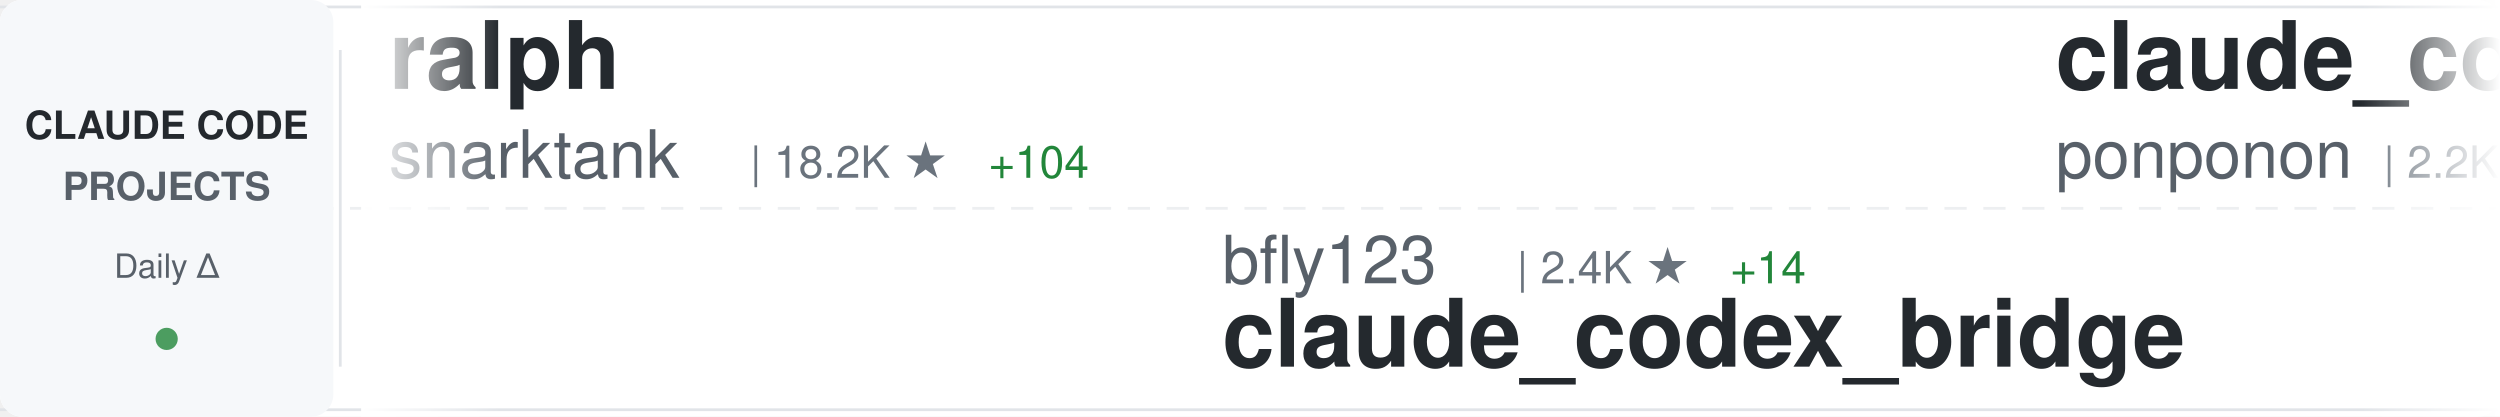
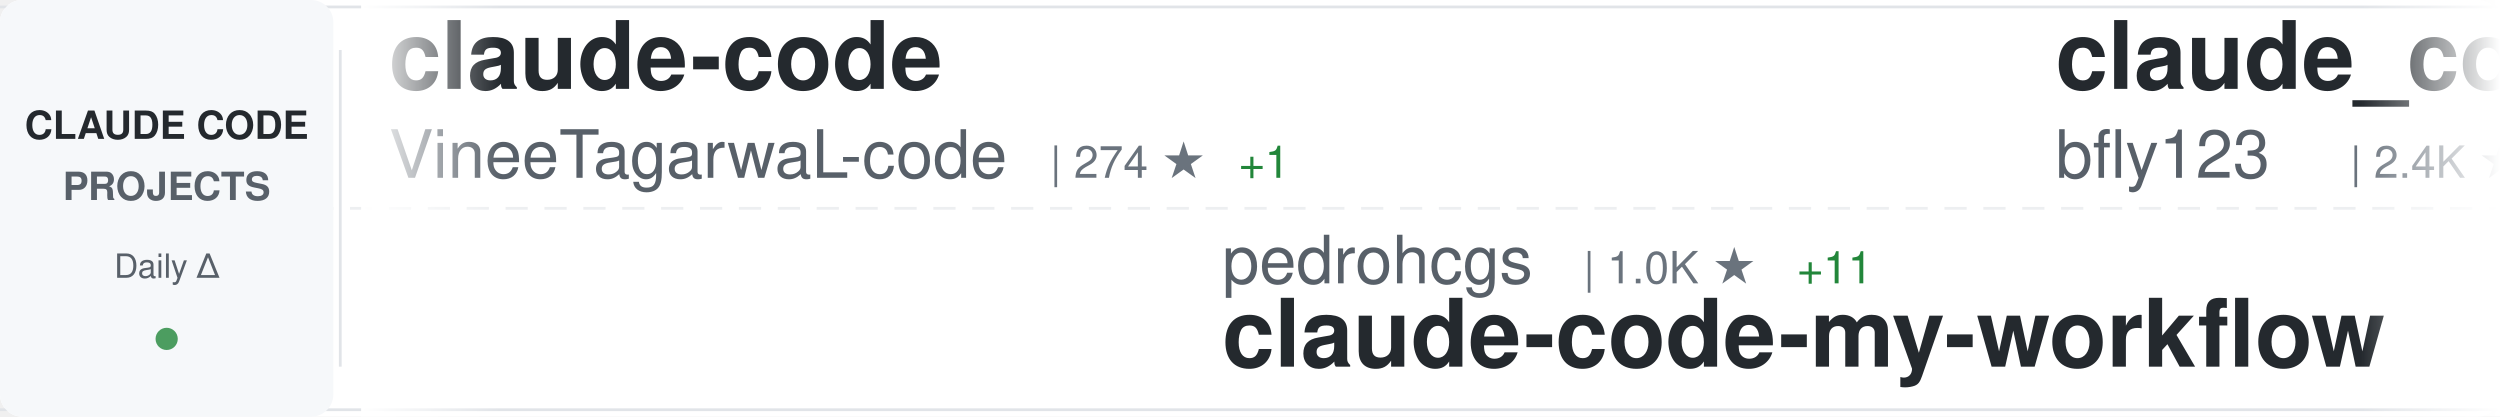
<svg xmlns="http://www.w3.org/2000/svg" width="900" height="150">
  <defs>
    <linearGradient id="awesomeLeftFade" x1="0%" y1="0%" x2="100%" y2="0%">
      <stop offset="0%" style="stop-color:#ffffff;stop-opacity:1" />
      <stop offset="100%" style="stop-color:#ffffff;stop-opacity:0" />
    </linearGradient>
    <linearGradient id="awesomeRightFade" x1="0%" y1="0%" x2="100%" y2="0%">
      <stop offset="0%" style="stop-color:#ffffff;stop-opacity:0" />
      <stop offset="100%" style="stop-color:#ffffff;stop-opacity:1" />
    </linearGradient>
  </defs>
  <rect width="900" height="150" fill="#ffffff" rx="8" />
  <rect x="0" y="2" width="900" height="1" fill="#e1e4e8" />
  <rect x="0" y="147" width="900" height="1" fill="#e1e4e8" />
  <line x1="0" y1="75" x2="900" y2="75" stroke="#e1e4e8" stroke-width="1" stroke-dasharray="8 6" opacity="0.6" />
  <rect x="0" y="0" width="120" height="150" fill="#f6f8fa" rx="8" />
  <text x="60" y="50" font-family="-apple-system, BlinkMacSystemFont, 'Segoe UI', Helvetica, Arial, sans-serif" font-size="14" font-weight="600" fill="#24292e" text-anchor="middle">CLAUDE CODE</text>
  <text x="60" y="72" font-family="-apple-system, BlinkMacSystemFont, 'Segoe UI', Helvetica, Arial, sans-serif" font-size="14" font-weight="600" fill="#586069" text-anchor="middle">PROJECTS</text>
  <text x="60" y="100" font-family="-apple-system, BlinkMacSystemFont, 'Segoe UI', Helvetica, Arial, sans-serif" font-size="12" font-weight="500" fill="#586069" text-anchor="middle">Daily Δ</text>
  <circle cx="60" cy="122" r="4" fill="#22863a" opacity="0.8" />
  <rect x="122" y="18" width="1" height="114" fill="#e1e4e8" />
  <clipPath id="awesomeTickerClip">
    <rect x="130" y="0" width="770" height="150" />
  </clipPath>
  <g clip-path="url(#awesomeTickerClip)">
    <g id="awesomeTickerItems">
      <animateTransform attributeName="transform" attributeType="XML" type="translate" from="0 0" to="-3000 0" dur="54s" repeatCount="indefinite" />
      <g transform="translate(0, 0)">
-         <text x="140" y="32" font-family="-apple-system, BlinkMacSystemFont, 'Segoe UI', Helvetica, Arial, sans-serif" font-size="34" font-weight="600" fill="#24292e">ralph</text>
-         <text x="140" y="64" font-family="-apple-system, BlinkMacSystemFont, 'Segoe UI', Helvetica, Arial, sans-serif" font-size="24" font-weight="400" fill="#586069">snarktank</text>
-         <text x="270" y="64" font-family="-apple-system, BlinkMacSystemFont, 'Segoe UI', Helvetica, Arial, sans-serif" font-size="16" font-weight="500" fill="#6a737d">| 18.2K ★</text>
-         <text x="356" y="64" font-family="-apple-system, BlinkMacSystemFont, 'Segoe UI', Helvetica, Arial, sans-serif" font-size="16" font-weight="500" fill="#22863a"> +104</text>
+         <text x="140" y="32" font-family="-apple-system, BlinkMacSystemFont, 'Segoe UI', Helvetica, Arial, sans-serif" font-size="34" font-weight="600" fill="#24292e">claude-code</text>
+         <text x="140" y="64" font-family="-apple-system, BlinkMacSystemFont, 'Segoe UI', Helvetica, Arial, sans-serif" font-size="24" font-weight="400" fill="#586069">VineeTagarwaL-code</text>
+         <text x="378" y="64" font-family="-apple-system, BlinkMacSystemFont, 'Segoe UI', Helvetica, Arial, sans-serif" font-size="16" font-weight="500" fill="#6a737d">| 274 ★</text>
+         <text x="446" y="64" font-family="-apple-system, BlinkMacSystemFont, 'Segoe UI', Helvetica, Arial, sans-serif" font-size="16" font-weight="500" fill="#22863a"> +1</text>
      </g>
      <g transform="translate(300, 0)">
-         <text x="140" y="102" font-family="-apple-system, BlinkMacSystemFont, 'Segoe UI', Helvetica, Arial, sans-serif" font-size="24" font-weight="400" fill="#586069">bfly123</text>
-         <text x="246" y="102" font-family="-apple-system, BlinkMacSystemFont, 'Segoe UI', Helvetica, Arial, sans-serif" font-size="16" font-weight="500" fill="#6a737d">| 2.4K ★</text>
-         <text x="323" y="102" font-family="-apple-system, BlinkMacSystemFont, 'Segoe UI', Helvetica, Arial, sans-serif" font-size="16" font-weight="500" fill="#22863a"> +14</text>
-         <text x="140" y="132" font-family="-apple-system, BlinkMacSystemFont, 'Segoe UI', Helvetica, Arial, sans-serif" font-size="34" font-weight="600" fill="#24292e">claude_codex_bridge</text>
+         <text x="140" y="102" font-family="-apple-system, BlinkMacSystemFont, 'Segoe UI', Helvetica, Arial, sans-serif" font-size="24" font-weight="400" fill="#586069">pedrohcgs</text>
+         <text x="270" y="102" font-family="-apple-system, BlinkMacSystemFont, 'Segoe UI', Helvetica, Arial, sans-serif" font-size="16" font-weight="500" fill="#6a737d">| 1.0K ★</text>
+         <text x="347" y="102" font-family="-apple-system, BlinkMacSystemFont, 'Segoe UI', Helvetica, Arial, sans-serif" font-size="16" font-weight="500" fill="#22863a"> +11</text>
+         <text x="140" y="132" font-family="-apple-system, BlinkMacSystemFont, 'Segoe UI', Helvetica, Arial, sans-serif" font-size="34" font-weight="600" fill="#24292e">claude-code-my-workflow</text>
      </g>
      <g transform="translate(600, 0)">
-         <text x="140" y="32" font-family="-apple-system, BlinkMacSystemFont, 'Segoe UI', Helvetica, Arial, sans-serif" font-size="34" font-weight="600" fill="#24292e">claude_code_src</text>
-         <text x="140" y="64" font-family="-apple-system, BlinkMacSystemFont, 'Segoe UI', Helvetica, Arial, sans-serif" font-size="24" font-weight="400" fill="#586069">ponponon</text>
-         <text x="258" y="64" font-family="-apple-system, BlinkMacSystemFont, 'Segoe UI', Helvetica, Arial, sans-serif" font-size="16" font-weight="500" fill="#6a737d">| 2.2K ★</text>
-         <text x="335" y="64" font-family="-apple-system, BlinkMacSystemFont, 'Segoe UI', Helvetica, Arial, sans-serif" font-size="16" font-weight="500" fill="#22863a"> +3</text>
+         <text x="140" y="32" font-family="-apple-system, BlinkMacSystemFont, 'Segoe UI', Helvetica, Arial, sans-serif" font-size="34" font-weight="600" fill="#24292e">claude_codex_bridge</text>
+         <text x="140" y="64" font-family="-apple-system, BlinkMacSystemFont, 'Segoe UI', Helvetica, Arial, sans-serif" font-size="24" font-weight="400" fill="#586069">bfly123</text>
+         <text x="246" y="64" font-family="-apple-system, BlinkMacSystemFont, 'Segoe UI', Helvetica, Arial, sans-serif" font-size="16" font-weight="500" fill="#6a737d">| 2.4K ★</text>
+         <text x="323" y="64" font-family="-apple-system, BlinkMacSystemFont, 'Segoe UI', Helvetica, Arial, sans-serif" font-size="16" font-weight="500" fill="#22863a"> +21</text>
      </g>
      <g transform="translate(900, 0)">
-         <text x="140" y="102" font-family="-apple-system, BlinkMacSystemFont, 'Segoe UI', Helvetica, Arial, sans-serif" font-size="24" font-weight="400" fill="#586069">guanshan</text>
-         <text x="258" y="102" font-family="-apple-system, BlinkMacSystemFont, 'Segoe UI', Helvetica, Arial, sans-serif" font-size="16" font-weight="500" fill="#6a737d">| 57 ★</text>
-         <text x="140" y="132" font-family="-apple-system, BlinkMacSystemFont, 'Segoe UI', Helvetica, Arial, sans-serif" font-size="34" font-weight="600" fill="#24292e">ClaudeCode</text>
-       </g>
-       <g transform="translate(1200, 0)">
-         <text x="140" y="32" font-family="-apple-system, BlinkMacSystemFont, 'Segoe UI', Helvetica, Arial, sans-serif" font-size="34" font-weight="600" fill="#24292e">skills</text>
-         <text x="140" y="64" font-family="-apple-system, BlinkMacSystemFont, 'Segoe UI', Helvetica, Arial, sans-serif" font-size="24" font-weight="400" fill="#586069">anthropics</text>
-         <text x="282" y="64" font-family="-apple-system, BlinkMacSystemFont, 'Segoe UI', Helvetica, Arial, sans-serif" font-size="16" font-weight="500" fill="#6a737d">| 126.1K ★</text>
-         <text x="377" y="64" font-family="-apple-system, BlinkMacSystemFont, 'Segoe UI', Helvetica, Arial, sans-serif" font-size="16" font-weight="500" fill="#22863a"> +655</text>
-       </g>
-       <g transform="translate(1500, 0)">
-         <text x="140" y="102" font-family="-apple-system, BlinkMacSystemFont, 'Segoe UI', Helvetica, Arial, sans-serif" font-size="24" font-weight="400" fill="#586069">wshobson</text>
-         <text x="258" y="102" font-family="-apple-system, BlinkMacSystemFont, 'Segoe UI', Helvetica, Arial, sans-serif" font-size="16" font-weight="500" fill="#6a737d">| 34.5K ★</text>
-         <text x="344" y="102" font-family="-apple-system, BlinkMacSystemFont, 'Segoe UI', Helvetica, Arial, sans-serif" font-size="16" font-weight="500" fill="#22863a"> +62</text>
-         <text x="140" y="132" font-family="-apple-system, BlinkMacSystemFont, 'Segoe UI', Helvetica, Arial, sans-serif" font-size="34" font-weight="600" fill="#24292e">agents</text>
-       </g>
-       <g transform="translate(1800, 0)">
-         <text x="140" y="32" font-family="-apple-system, BlinkMacSystemFont, 'Segoe UI', Helvetica, Arial, sans-serif" font-size="34" font-weight="600" fill="#24292e">nanoclaw</text>
-         <text x="140" y="64" font-family="-apple-system, BlinkMacSystemFont, 'Segoe UI', Helvetica, Arial, sans-serif" font-size="24" font-weight="400" fill="#586069">qwibitai</text>
-         <text x="258" y="64" font-family="-apple-system, BlinkMacSystemFont, 'Segoe UI', Helvetica, Arial, sans-serif" font-size="16" font-weight="500" fill="#6a737d">| 28.4K ★</text>
-         <text x="344" y="64" font-family="-apple-system, BlinkMacSystemFont, 'Segoe UI', Helvetica, Arial, sans-serif" font-size="16" font-weight="500" fill="#22863a"> +60</text>
-       </g>
-       <g transform="translate(2100, 0)">
        <text x="140" y="102" font-family="-apple-system, BlinkMacSystemFont, 'Segoe UI', Helvetica, Arial, sans-serif" font-size="24" font-weight="400" fill="#586069">Hyper66666</text>
        <text x="282" y="102" font-family="-apple-system, BlinkMacSystemFont, 'Segoe UI', Helvetica, Arial, sans-serif" font-size="16" font-weight="500" fill="#6a737d">| 212 ★</text>
        <text x="140" y="132" font-family="-apple-system, BlinkMacSystemFont, 'Segoe UI', Helvetica, Arial, sans-serif" font-size="34" font-weight="600" fill="#24292e">claude-code-sourcemap</text>
      </g>
+       <g transform="translate(1200, 0)">
+         <text x="140" y="32" font-family="-apple-system, BlinkMacSystemFont, 'Segoe UI', Helvetica, Arial, sans-serif" font-size="34" font-weight="600" fill="#24292e">how-claude-code-works</text>
+         <text x="140" y="64" font-family="-apple-system, BlinkMacSystemFont, 'Segoe UI', Helvetica, Arial, sans-serif" font-size="24" font-weight="400" fill="#586069">Windy3f3f3f3f</text>
+         <text x="318" y="64" font-family="-apple-system, BlinkMacSystemFont, 'Segoe UI', Helvetica, Arial, sans-serif" font-size="16" font-weight="500" fill="#6a737d">| 2.1K ★</text>
+         <text x="395" y="64" font-family="-apple-system, BlinkMacSystemFont, 'Segoe UI', Helvetica, Arial, sans-serif" font-size="16" font-weight="500" fill="#22863a"> +10</text>
+       </g>
+       <g transform="translate(1500, 0)">
+         <text x="140" y="102" font-family="-apple-system, BlinkMacSystemFont, 'Segoe UI', Helvetica, Arial, sans-serif" font-size="24" font-weight="400" fill="#586069">eyaltoledano</text>
+         <text x="306" y="102" font-family="-apple-system, BlinkMacSystemFont, 'Segoe UI', Helvetica, Arial, sans-serif" font-size="16" font-weight="500" fill="#6a737d">| 26.9K ★</text>
+         <text x="392" y="102" font-family="-apple-system, BlinkMacSystemFont, 'Segoe UI', Helvetica, Arial, sans-serif" font-size="16" font-weight="500" fill="#22863a"> +15</text>
+         <text x="140" y="132" font-family="-apple-system, BlinkMacSystemFont, 'Segoe UI', Helvetica, Arial, sans-serif" font-size="34" font-weight="600" fill="#24292e">claude-task-master</text>
+       </g>
+       <g transform="translate(1800, 0)">
+         <text x="140" y="32" font-family="-apple-system, BlinkMacSystemFont, 'Segoe UI', Helvetica, Arial, sans-serif" font-size="34" font-weight="600" fill="#24292e">learn-claude-code</text>
+         <text x="140" y="64" font-family="-apple-system, BlinkMacSystemFont, 'Segoe UI', Helvetica, Arial, sans-serif" font-size="24" font-weight="400" fill="#586069">shareAI-lab</text>
+         <text x="294" y="64" font-family="-apple-system, BlinkMacSystemFont, 'Segoe UI', Helvetica, Arial, sans-serif" font-size="16" font-weight="500" fill="#6a737d">| 57.5K ★</text>
+         <text x="380" y="64" font-family="-apple-system, BlinkMacSystemFont, 'Segoe UI', Helvetica, Arial, sans-serif" font-size="16" font-weight="500" fill="#22863a"> +239</text>
+       </g>
+       <g transform="translate(2100, 0)">
+         <text x="140" y="102" font-family="-apple-system, BlinkMacSystemFont, 'Segoe UI', Helvetica, Arial, sans-serif" font-size="24" font-weight="400" fill="#586069">claude-code-best</text>
+         <text x="354" y="102" font-family="-apple-system, BlinkMacSystemFont, 'Segoe UI', Helvetica, Arial, sans-serif" font-size="16" font-weight="500" fill="#6a737d">| 17.3K ★</text>
+         <text x="440" y="102" font-family="-apple-system, BlinkMacSystemFont, 'Segoe UI', Helvetica, Arial, sans-serif" font-size="16" font-weight="500" fill="#22863a"> +86</text>
+         <text x="140" y="132" font-family="-apple-system, BlinkMacSystemFont, 'Segoe UI', Helvetica, Arial, sans-serif" font-size="34" font-weight="600" fill="#24292e">claude-code</text>
+       </g>
      <g transform="translate(2400, 0)">
-         <text x="140" y="32" font-family="-apple-system, BlinkMacSystemFont, 'Segoe UI', Helvetica, Arial, sans-serif" font-size="34" font-weight="600" fill="#24292e">claude-code</text>
-         <text x="140" y="64" font-family="-apple-system, BlinkMacSystemFont, 'Segoe UI', Helvetica, Arial, sans-serif" font-size="24" font-weight="400" fill="#586069">T-Lab-CUHKSZ</text>
-         <text x="306" y="64" font-family="-apple-system, BlinkMacSystemFont, 'Segoe UI', Helvetica, Arial, sans-serif" font-size="16" font-weight="500" fill="#6a737d">| 301 ★</text>
-         <text x="374" y="64" font-family="-apple-system, BlinkMacSystemFont, 'Segoe UI', Helvetica, Arial, sans-serif" font-size="16" font-weight="500" fill="#22863a"> +1</text>
+         <text x="140" y="32" font-family="-apple-system, BlinkMacSystemFont, 'Segoe UI', Helvetica, Arial, sans-serif" font-size="34" font-weight="600" fill="#24292e">claude-code-from-source</text>
+         <text x="140" y="64" font-family="-apple-system, BlinkMacSystemFont, 'Segoe UI', Helvetica, Arial, sans-serif" font-size="24" font-weight="400" fill="#586069">alejandrobalderas</text>
+         <text x="366" y="64" font-family="-apple-system, BlinkMacSystemFont, 'Segoe UI', Helvetica, Arial, sans-serif" font-size="16" font-weight="500" fill="#6a737d">| 1.8K ★</text>
+         <text x="443" y="64" font-family="-apple-system, BlinkMacSystemFont, 'Segoe UI', Helvetica, Arial, sans-serif" font-size="16" font-weight="500" fill="#22863a"> +8</text>
      </g>
      <g transform="translate(2700, 0)">
-         <text x="140" y="102" font-family="-apple-system, BlinkMacSystemFont, 'Segoe UI', Helvetica, Arial, sans-serif" font-size="24" font-weight="400" fill="#586069">forrestchang</text>
-         <text x="306" y="102" font-family="-apple-system, BlinkMacSystemFont, 'Segoe UI', Helvetica, Arial, sans-serif" font-size="16" font-weight="500" fill="#6a737d">| 100.0K ★</text>
-         <text x="401" y="102" font-family="-apple-system, BlinkMacSystemFont, 'Segoe UI', Helvetica, Arial, sans-serif" font-size="16" font-weight="500" fill="#22863a"> +3.1K</text>
-         <text x="140" y="132" font-family="-apple-system, BlinkMacSystemFont, 'Segoe UI', Helvetica, Arial, sans-serif" font-size="34" font-weight="600" fill="#24292e">andrej-karpathy-skills</text>
+         <text x="140" y="102" font-family="-apple-system, BlinkMacSystemFont, 'Segoe UI', Helvetica, Arial, sans-serif" font-size="24" font-weight="400" fill="#586069">repowise-dev</text>
+         <text x="306" y="102" font-family="-apple-system, BlinkMacSystemFont, 'Segoe UI', Helvetica, Arial, sans-serif" font-size="16" font-weight="500" fill="#6a737d">| 982 ★</text>
+         <text x="374" y="102" font-family="-apple-system, BlinkMacSystemFont, 'Segoe UI', Helvetica, Arial, sans-serif" font-size="16" font-weight="500" fill="#22863a"> +3</text>
+         <text x="140" y="132" font-family="-apple-system, BlinkMacSystemFont, 'Segoe UI', Helvetica, Arial, sans-serif" font-size="34" font-weight="600" fill="#24292e">claude-code-prompts</text>
      </g>
      <g transform="translate(3000, 0)">
-         <text x="140" y="32" font-family="-apple-system, BlinkMacSystemFont, 'Segoe UI', Helvetica, Arial, sans-serif" font-size="34" font-weight="600" fill="#24292e">ralph</text>
-         <text x="140" y="64" font-family="-apple-system, BlinkMacSystemFont, 'Segoe UI', Helvetica, Arial, sans-serif" font-size="24" font-weight="400" fill="#586069">snarktank</text>
-         <text x="270" y="64" font-family="-apple-system, BlinkMacSystemFont, 'Segoe UI', Helvetica, Arial, sans-serif" font-size="16" font-weight="500" fill="#6a737d">| 18.2K ★</text>
-         <text x="356" y="64" font-family="-apple-system, BlinkMacSystemFont, 'Segoe UI', Helvetica, Arial, sans-serif" font-size="16" font-weight="500" fill="#22863a"> +104</text>
+         <text x="140" y="32" font-family="-apple-system, BlinkMacSystemFont, 'Segoe UI', Helvetica, Arial, sans-serif" font-size="34" font-weight="600" fill="#24292e">claude-code</text>
+         <text x="140" y="64" font-family="-apple-system, BlinkMacSystemFont, 'Segoe UI', Helvetica, Arial, sans-serif" font-size="24" font-weight="400" fill="#586069">VineeTagarwaL-code</text>
+         <text x="378" y="64" font-family="-apple-system, BlinkMacSystemFont, 'Segoe UI', Helvetica, Arial, sans-serif" font-size="16" font-weight="500" fill="#6a737d">| 274 ★</text>
+         <text x="446" y="64" font-family="-apple-system, BlinkMacSystemFont, 'Segoe UI', Helvetica, Arial, sans-serif" font-size="16" font-weight="500" fill="#22863a"> +1</text>
      </g>
      <g transform="translate(3300, 0)">
-         <text x="140" y="102" font-family="-apple-system, BlinkMacSystemFont, 'Segoe UI', Helvetica, Arial, sans-serif" font-size="24" font-weight="400" fill="#586069">bfly123</text>
-         <text x="246" y="102" font-family="-apple-system, BlinkMacSystemFont, 'Segoe UI', Helvetica, Arial, sans-serif" font-size="16" font-weight="500" fill="#6a737d">| 2.4K ★</text>
-         <text x="323" y="102" font-family="-apple-system, BlinkMacSystemFont, 'Segoe UI', Helvetica, Arial, sans-serif" font-size="16" font-weight="500" fill="#22863a"> +14</text>
-         <text x="140" y="132" font-family="-apple-system, BlinkMacSystemFont, 'Segoe UI', Helvetica, Arial, sans-serif" font-size="34" font-weight="600" fill="#24292e">claude_codex_bridge</text>
+         <text x="140" y="102" font-family="-apple-system, BlinkMacSystemFont, 'Segoe UI', Helvetica, Arial, sans-serif" font-size="24" font-weight="400" fill="#586069">pedrohcgs</text>
+         <text x="270" y="102" font-family="-apple-system, BlinkMacSystemFont, 'Segoe UI', Helvetica, Arial, sans-serif" font-size="16" font-weight="500" fill="#6a737d">| 1.0K ★</text>
+         <text x="347" y="102" font-family="-apple-system, BlinkMacSystemFont, 'Segoe UI', Helvetica, Arial, sans-serif" font-size="16" font-weight="500" fill="#22863a"> +11</text>
+         <text x="140" y="132" font-family="-apple-system, BlinkMacSystemFont, 'Segoe UI', Helvetica, Arial, sans-serif" font-size="34" font-weight="600" fill="#24292e">claude-code-my-workflow</text>
      </g>
      <g transform="translate(3600, 0)">
-         <text x="140" y="32" font-family="-apple-system, BlinkMacSystemFont, 'Segoe UI', Helvetica, Arial, sans-serif" font-size="34" font-weight="600" fill="#24292e">claude_code_src</text>
-         <text x="140" y="64" font-family="-apple-system, BlinkMacSystemFont, 'Segoe UI', Helvetica, Arial, sans-serif" font-size="24" font-weight="400" fill="#586069">ponponon</text>
-         <text x="258" y="64" font-family="-apple-system, BlinkMacSystemFont, 'Segoe UI', Helvetica, Arial, sans-serif" font-size="16" font-weight="500" fill="#6a737d">| 2.2K ★</text>
-         <text x="335" y="64" font-family="-apple-system, BlinkMacSystemFont, 'Segoe UI', Helvetica, Arial, sans-serif" font-size="16" font-weight="500" fill="#22863a"> +3</text>
+         <text x="140" y="32" font-family="-apple-system, BlinkMacSystemFont, 'Segoe UI', Helvetica, Arial, sans-serif" font-size="34" font-weight="600" fill="#24292e">claude_codex_bridge</text>
+         <text x="140" y="64" font-family="-apple-system, BlinkMacSystemFont, 'Segoe UI', Helvetica, Arial, sans-serif" font-size="24" font-weight="400" fill="#586069">bfly123</text>
+         <text x="246" y="64" font-family="-apple-system, BlinkMacSystemFont, 'Segoe UI', Helvetica, Arial, sans-serif" font-size="16" font-weight="500" fill="#6a737d">| 2.4K ★</text>
+         <text x="323" y="64" font-family="-apple-system, BlinkMacSystemFont, 'Segoe UI', Helvetica, Arial, sans-serif" font-size="16" font-weight="500" fill="#22863a"> +21</text>
      </g>
      <g transform="translate(3900, 0)">
-         <text x="140" y="102" font-family="-apple-system, BlinkMacSystemFont, 'Segoe UI', Helvetica, Arial, sans-serif" font-size="24" font-weight="400" fill="#586069">guanshan</text>
-         <text x="258" y="102" font-family="-apple-system, BlinkMacSystemFont, 'Segoe UI', Helvetica, Arial, sans-serif" font-size="16" font-weight="500" fill="#6a737d">| 57 ★</text>
-         <text x="140" y="132" font-family="-apple-system, BlinkMacSystemFont, 'Segoe UI', Helvetica, Arial, sans-serif" font-size="34" font-weight="600" fill="#24292e">ClaudeCode</text>
+         <text x="140" y="102" font-family="-apple-system, BlinkMacSystemFont, 'Segoe UI', Helvetica, Arial, sans-serif" font-size="24" font-weight="400" fill="#586069">Hyper66666</text>
+         <text x="282" y="102" font-family="-apple-system, BlinkMacSystemFont, 'Segoe UI', Helvetica, Arial, sans-serif" font-size="16" font-weight="500" fill="#6a737d">| 212 ★</text>
+         <text x="140" y="132" font-family="-apple-system, BlinkMacSystemFont, 'Segoe UI', Helvetica, Arial, sans-serif" font-size="34" font-weight="600" fill="#24292e">claude-code-sourcemap</text>
      </g>
    </g>
  </g>
  <rect x="130" y="0" width="50" height="150" fill="url(#awesomeLeftFade)" />
  <rect x="850" y="0" width="50" height="150" fill="url(#awesomeRightFade)" />
</svg>
